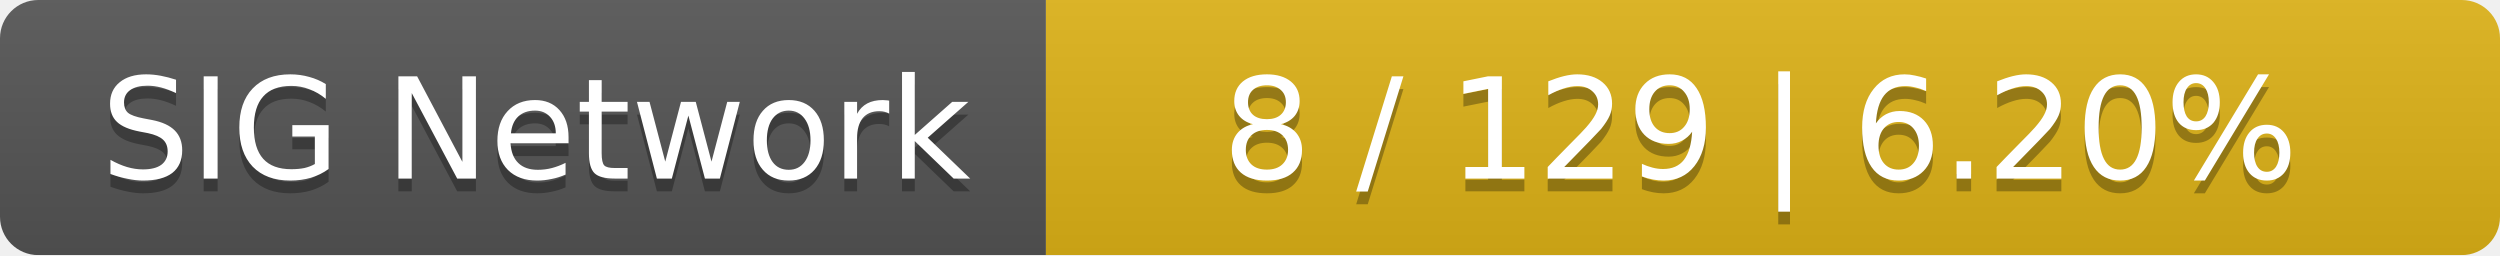
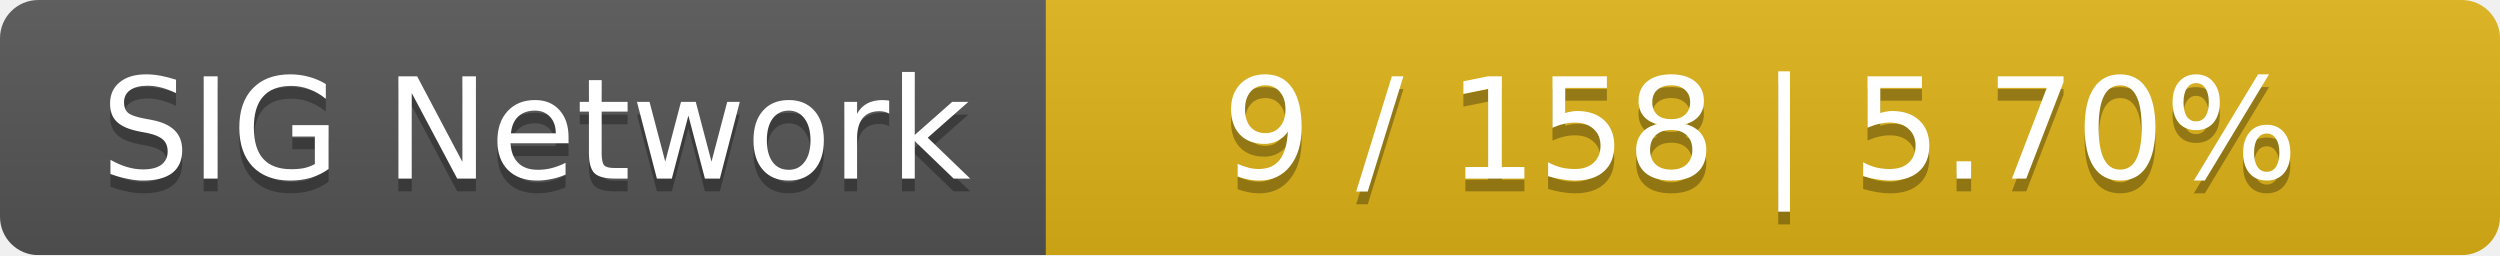
<svg xmlns="http://www.w3.org/2000/svg" width="196" height="20">
  <linearGradient id="smooth" x2="0" y2="100%">
    <stop offset="0" stop-color="#bbb" stop-opacity=".1" />
    <stop offset="1" stop-opacity=".1" />
  </linearGradient>
  <mask id="round">
    <rect width="196" height="20" rx="3" fill="#fff" />
  </mask>
  <g mask="url(#round)">
    <rect width="82" height="20" fill="#555" />
    <rect x="82" width="114" height="20" fill="#dfb317" />
    <rect width="196" height="20" fill="url(#smooth)" />
  </g>
  <g fill="#fff" text-anchor="middle" font-family="DejaVu Sans,Verdana,Geneva,sans-serif" font-size="11">
    <text x="42" y="15" fill="#010101" fill-opacity=".3">SIG Network</text>
    <text x="42" y="14">SIG Network</text>
-     <text x="138" y="15" fill="#010101" fill-opacity=".3">8 / 129    |    6.20%</text>
-     <text x="138" y="14">8 / 129    |    6.20%</text>
+     <text x="138" y="15" fill="#010101" fill-opacity=".3">9 / 158    |    5.70%</text>
+     <text x="138" y="14">9 / 158    |    5.70%</text>
  </g>
</svg>
